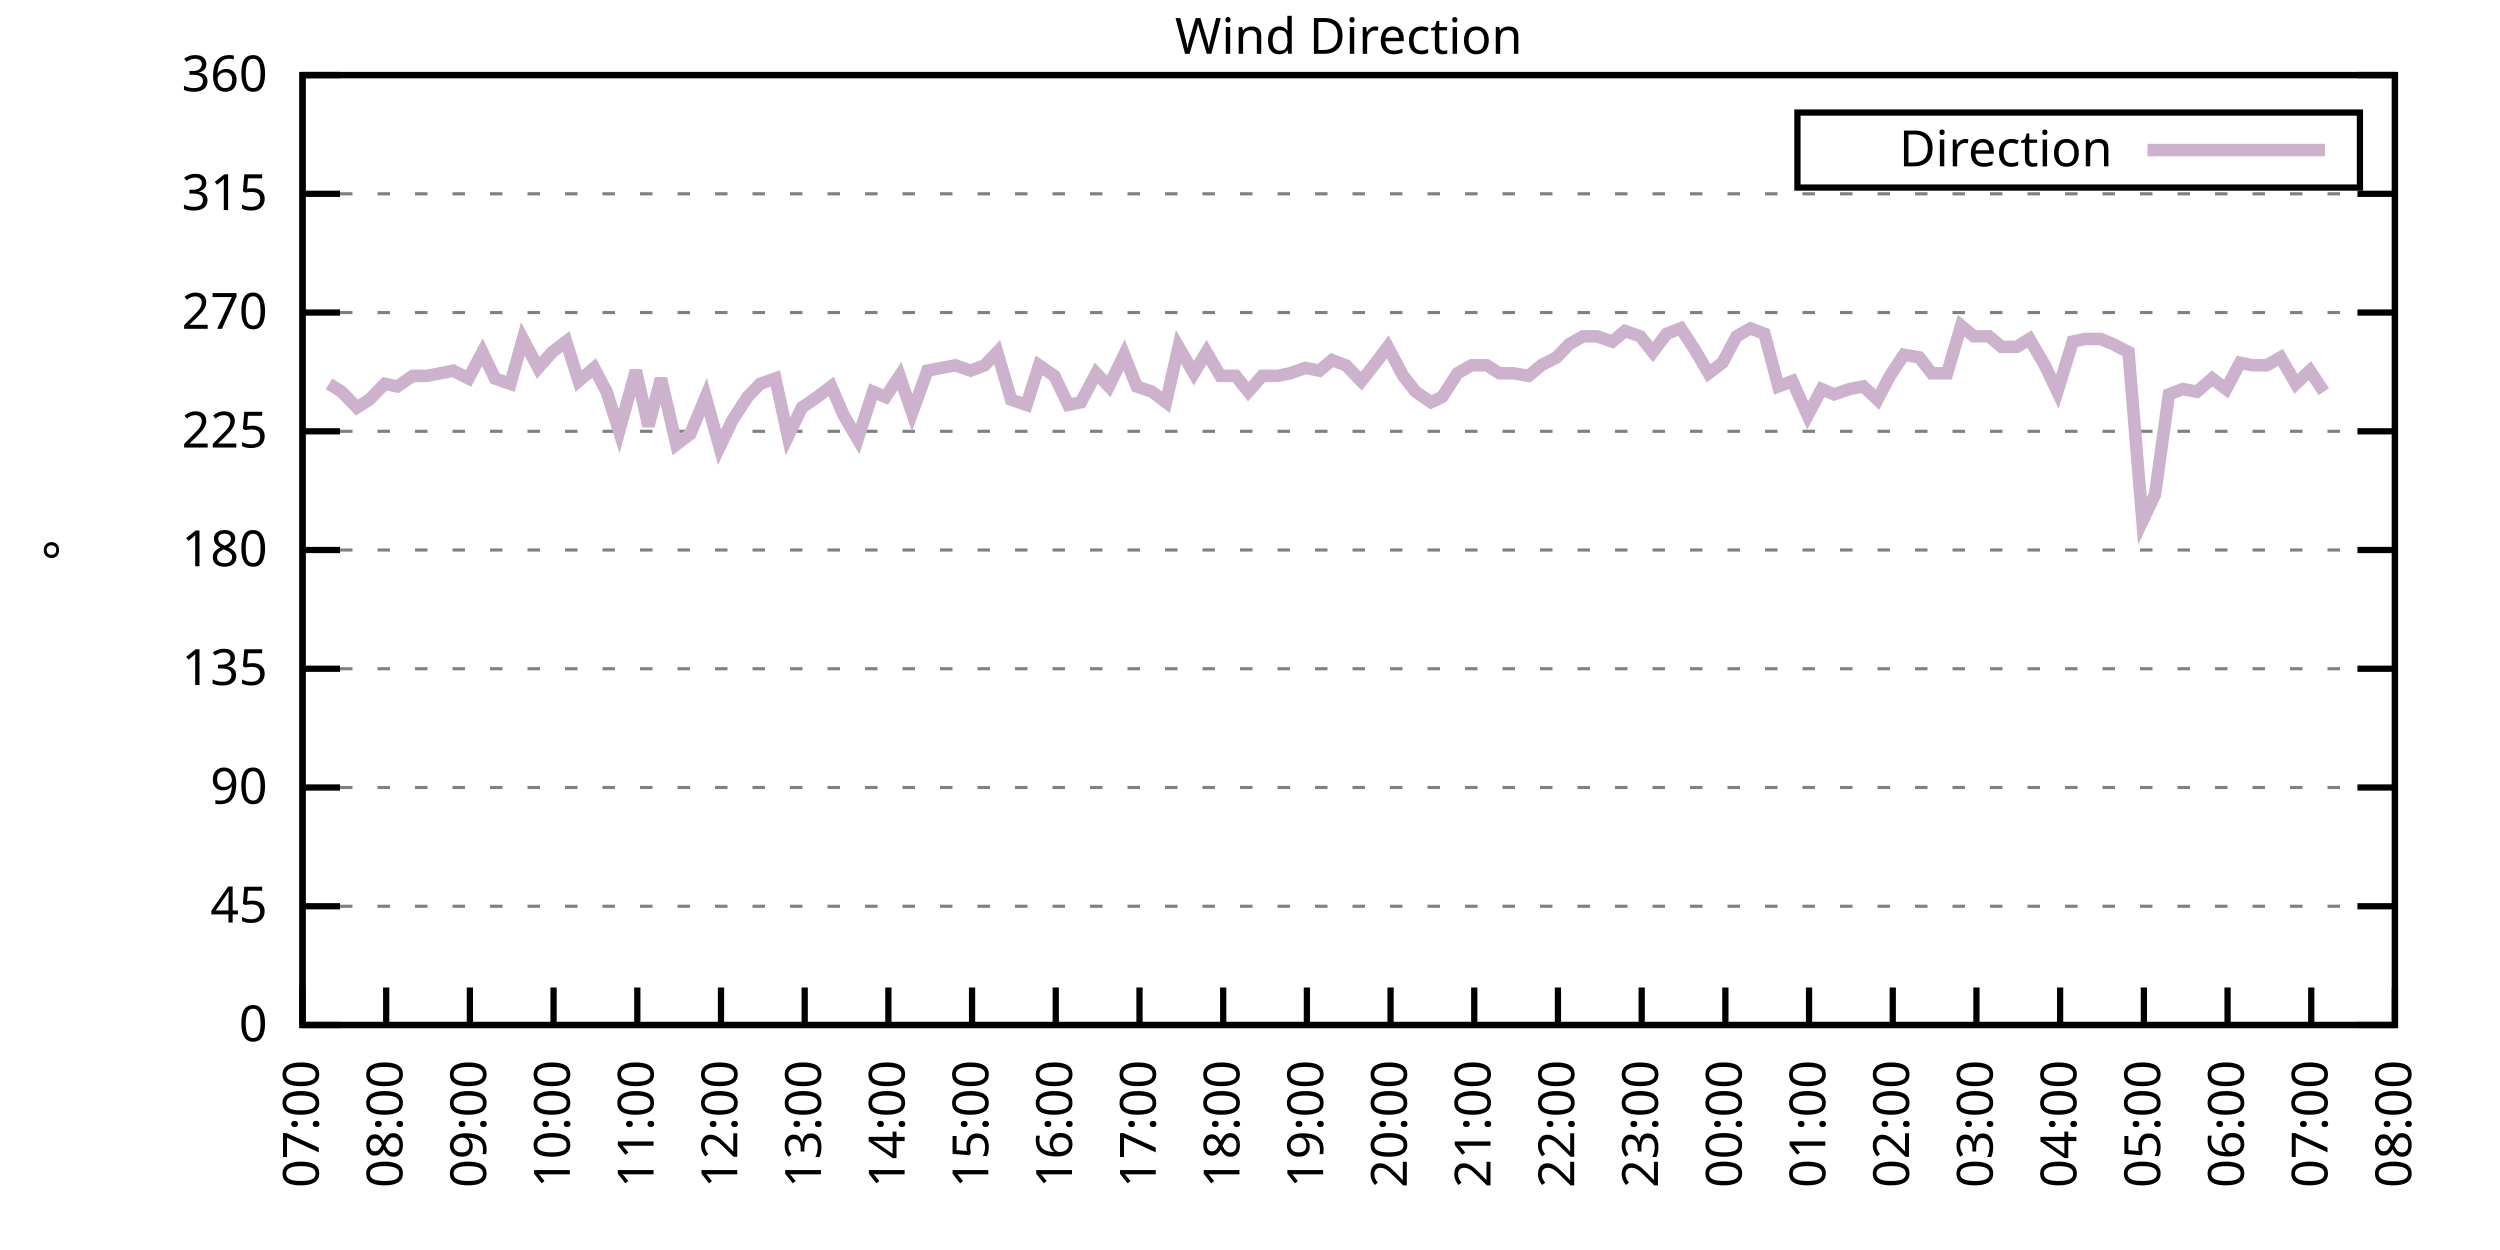
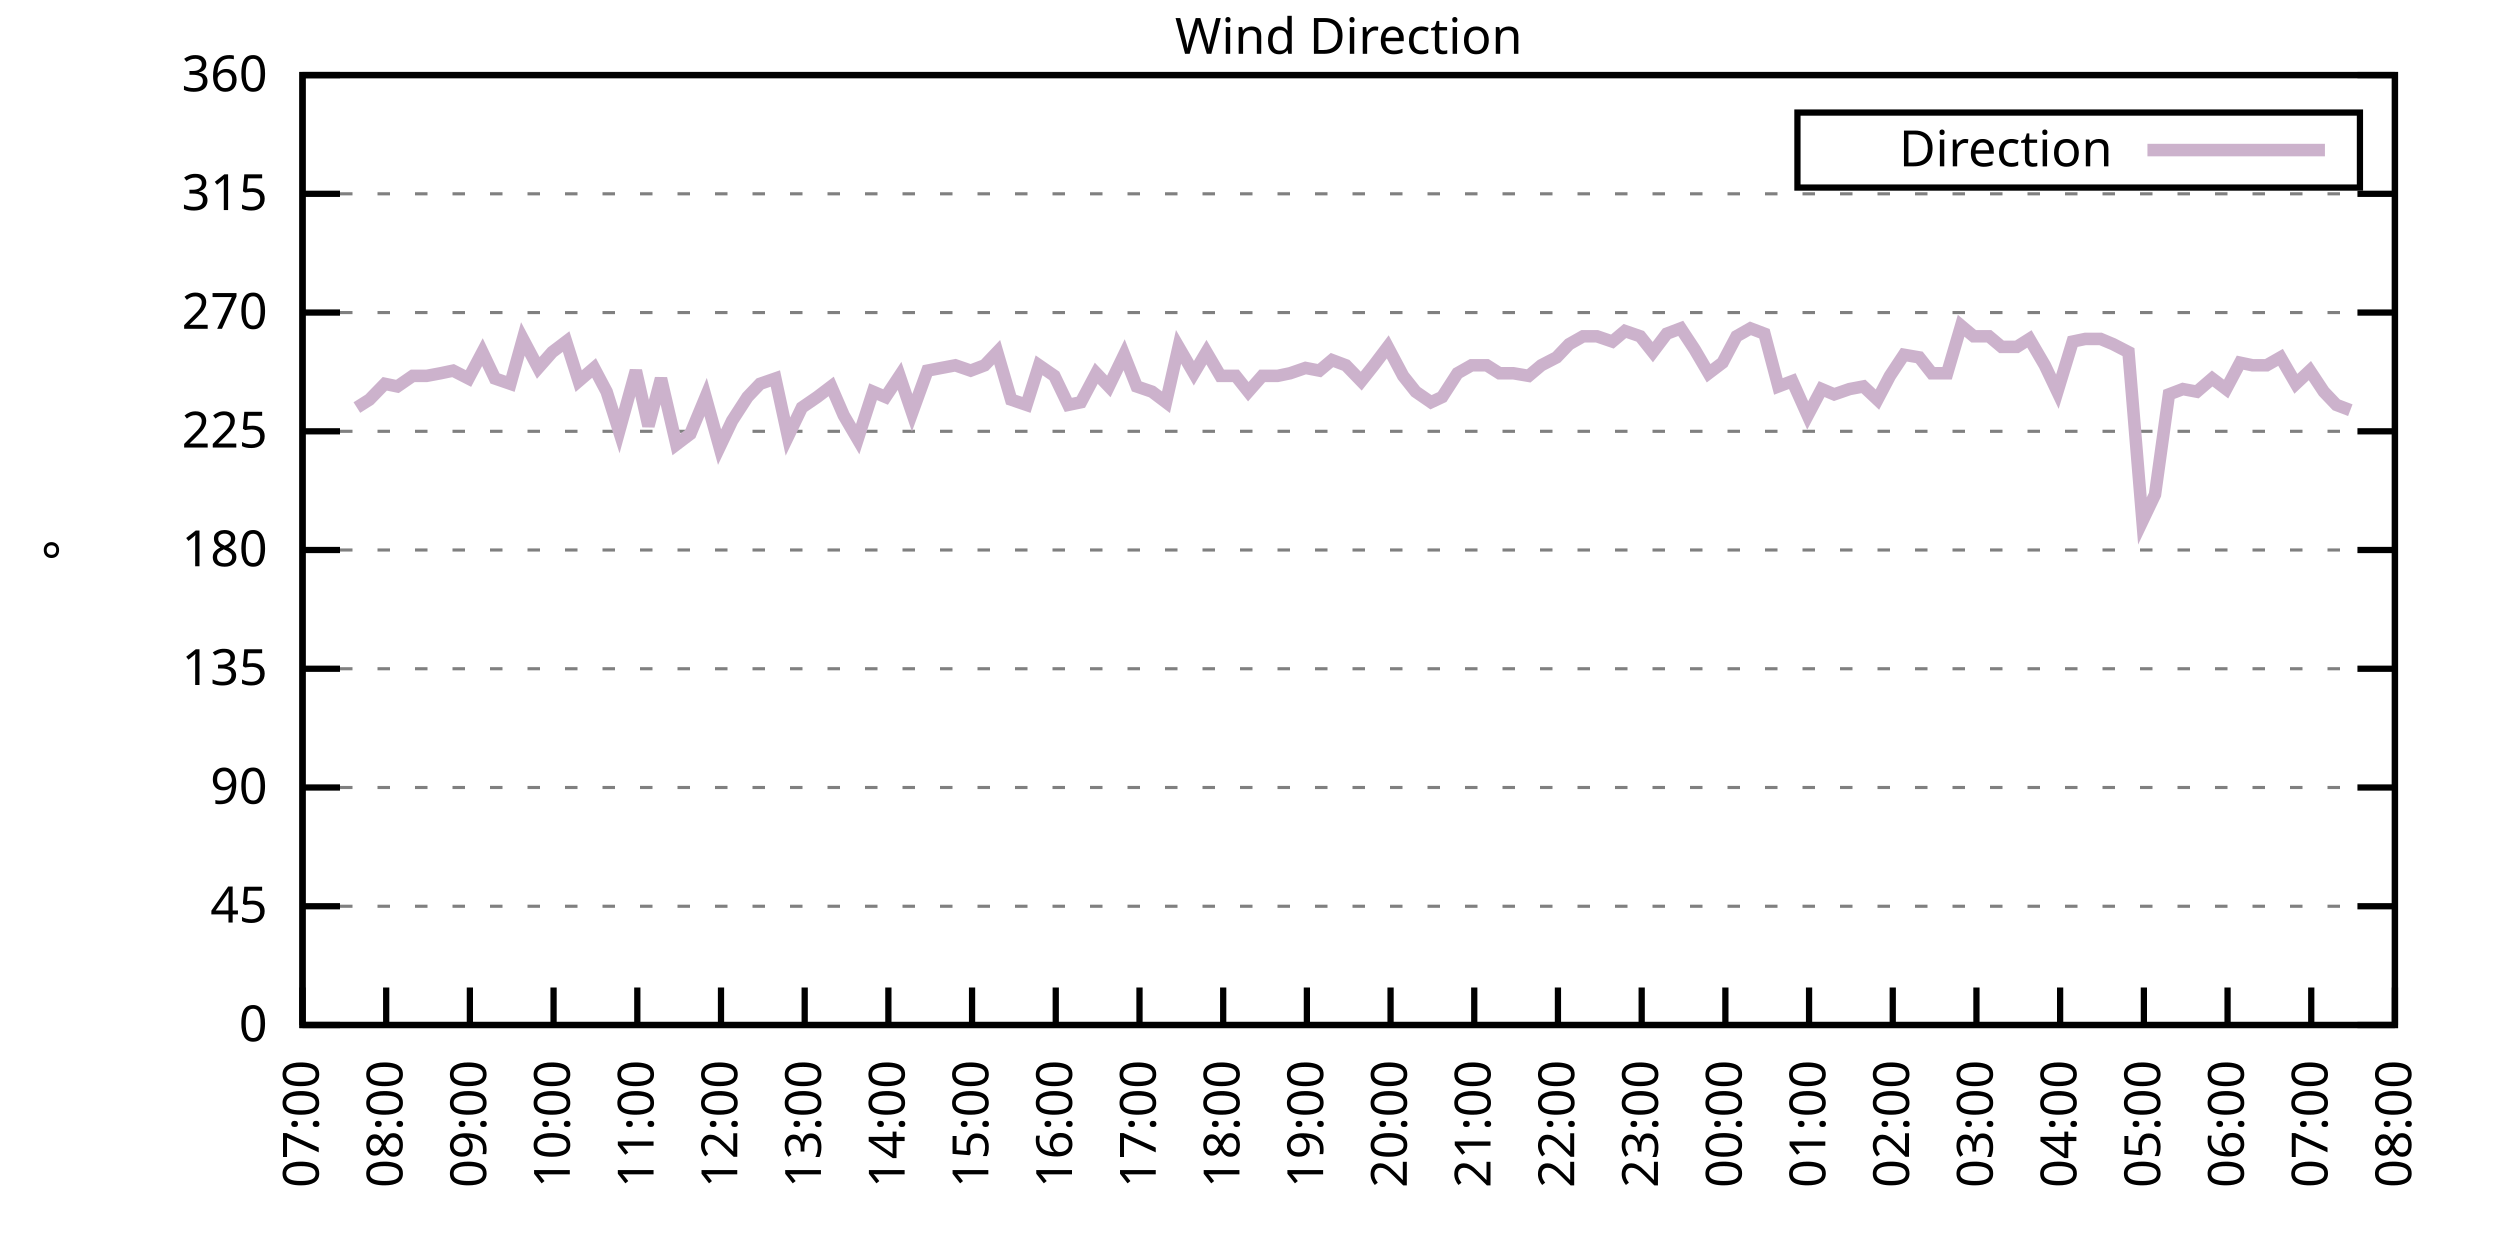
<svg xmlns="http://www.w3.org/2000/svg" xmlns:xlink="http://www.w3.org/1999/xlink" width="400" height="200" viewBox="0 0 400 200">
  <g id="gnuplot_canvas">
    <rect x="0" y="0" width="400" height="200" fill="none" />
    <defs>
      <circle id="gpDot" r="0.5" stroke-width="0.5" stroke="currentColor" />
      <path id="gpPt0" stroke-width="0.333" stroke="currentColor" d="M-1,0 h2 M0,-1 v2" />
      <path id="gpPt1" stroke-width="0.333" stroke="currentColor" d="M-1,-1 L1,1 M1,-1 L-1,1" />
      <path id="gpPt2" stroke-width="0.333" stroke="currentColor" d="M-1,0 L1,0 M0,-1 L0,1 M-1,-1 L1,1 M-1,1 L1,-1" />
      <rect id="gpPt3" stroke-width="0.333" stroke="currentColor" x="-1" y="-1" width="2" height="2" />
      <rect id="gpPt4" stroke-width="0.333" stroke="currentColor" fill="currentColor" x="-1" y="-1" width="2" height="2" />
      <circle id="gpPt5" stroke-width="0.333" stroke="currentColor" cx="0" cy="0" r="1" />
      <use xlink:href="#gpPt5" id="gpPt6" fill="currentColor" stroke="none" />
      <path id="gpPt7" stroke-width="0.333" stroke="currentColor" d="M0,-1.33 L-1.33,0.67 L1.33,0.67 z" />
      <use xlink:href="#gpPt7" id="gpPt8" fill="currentColor" stroke="none" />
      <use xlink:href="#gpPt7" id="gpPt9" stroke="currentColor" transform="rotate(180)" />
      <use xlink:href="#gpPt9" id="gpPt10" fill="currentColor" stroke="none" />
      <use xlink:href="#gpPt3" id="gpPt11" stroke="currentColor" transform="rotate(45)" />
      <use xlink:href="#gpPt11" id="gpPt12" fill="currentColor" stroke="none" />
      <path id="gpPt13" stroke-width="0.333" stroke="currentColor" d="M0,1.330 L1.265,0.411 L0.782,-1.067 L-0.782,-1.076 L-1.265,0.411 z" />
      <use xlink:href="#gpPt13" id="gpPt14" fill="currentColor" stroke="none" />
      <filter id="textbox" filterUnits="objectBoundingBox" x="0" y="0" height="1" width="1">
        <feFlood flood-color="white" flood-opacity="1" result="bgnd" />
        <feComposite in="SourceGraphic" in2="bgnd" operator="atop" />
      </filter>
      <filter id="greybox" filterUnits="objectBoundingBox" x="0" y="0" height="1" width="1">
        <feFlood flood-color="lightgrey" flood-opacity="1" result="grey" />
        <feComposite in="SourceGraphic" in2="grey" operator="atop" />
      </filter>
    </defs>
    <g fill="none" color="white" stroke="currentColor" stroke-width="1.00" stroke-linecap="butt" stroke-linejoin="miter">
</g>
    <g fill="none" color="black" stroke="currentColor" stroke-width="1.00" stroke-linecap="butt" stroke-linejoin="miter">
      <g stroke="none" shape-rendering="crispEdges">
        <polygon fill="rgb(255, 255, 255)" points="48.40,164.00 383.18,164.00 383.18,12.02 48.40,12.02 " />
      </g>
    </g>
    <g fill="none" color="black" stroke="currentColor" stroke-width="1.00" stroke-linecap="butt" stroke-linejoin="miter">
</g>
    <g fill="none" color="black" stroke="black" stroke-width="0.50" stroke-linecap="butt" stroke-linejoin="miter">
</g>
    <g fill="none" color="gray" stroke="currentColor" stroke-width="0.50" stroke-linecap="butt" stroke-linejoin="miter">
      <path stroke="gray" stroke-dasharray="2,4" class="gridline" d="M48.40,164.00 L383.19,164.00  " />
    </g>
    <g fill="none" color="gray" stroke="gray" stroke-width="1.00" stroke-linecap="butt" stroke-linejoin="miter">
</g>
    <g fill="none" color="black" stroke="currentColor" stroke-width="1.00" stroke-linecap="butt" stroke-linejoin="miter">
      <path stroke="black" d="M48.40,164.00 L54.40,164.00 M383.19,164.00 L377.19,164.00  " />
      <g transform="translate(42.80,166.60)" stroke="none" fill="black" font-family="Sans" font-size="8.00" text-anchor="end">
        <text>
          <tspan font-family="Sans"> 0</tspan>
        </text>
      </g>
    </g>
    <g fill="none" color="black" stroke="currentColor" stroke-width="1.00" stroke-linecap="butt" stroke-linejoin="miter">
</g>
    <g fill="none" color="black" stroke="black" stroke-width="0.50" stroke-linecap="butt" stroke-linejoin="miter">
</g>
    <g fill="none" color="gray" stroke="currentColor" stroke-width="0.50" stroke-linecap="butt" stroke-linejoin="miter">
      <path stroke="gray" stroke-dasharray="2,4" class="gridline" d="M48.40,145.00 L383.19,145.00  " />
    </g>
    <g fill="none" color="gray" stroke="gray" stroke-width="1.00" stroke-linecap="butt" stroke-linejoin="miter">
</g>
    <g fill="none" color="black" stroke="currentColor" stroke-width="1.00" stroke-linecap="butt" stroke-linejoin="miter">
      <path stroke="black" d="M48.40,145.00 L54.40,145.00 M383.19,145.00 L377.19,145.00  " />
      <g transform="translate(42.80,147.60)" stroke="none" fill="black" font-family="Sans" font-size="8.00" text-anchor="end">
        <text>
          <tspan font-family="Sans"> 45</tspan>
        </text>
      </g>
    </g>
    <g fill="none" color="black" stroke="currentColor" stroke-width="1.00" stroke-linecap="butt" stroke-linejoin="miter">
</g>
    <g fill="none" color="black" stroke="black" stroke-width="0.50" stroke-linecap="butt" stroke-linejoin="miter">
</g>
    <g fill="none" color="gray" stroke="currentColor" stroke-width="0.50" stroke-linecap="butt" stroke-linejoin="miter">
      <path stroke="gray" stroke-dasharray="2,4" class="gridline" d="M48.40,126.00 L383.19,126.00  " />
    </g>
    <g fill="none" color="gray" stroke="gray" stroke-width="1.00" stroke-linecap="butt" stroke-linejoin="miter">
</g>
    <g fill="none" color="black" stroke="currentColor" stroke-width="1.00" stroke-linecap="butt" stroke-linejoin="miter">
      <path stroke="black" d="M48.40,126.00 L54.40,126.00 M383.19,126.00 L377.19,126.00  " />
      <g transform="translate(42.80,128.60)" stroke="none" fill="black" font-family="Sans" font-size="8.00" text-anchor="end">
        <text>
          <tspan font-family="Sans"> 90</tspan>
        </text>
      </g>
    </g>
    <g fill="none" color="black" stroke="currentColor" stroke-width="1.00" stroke-linecap="butt" stroke-linejoin="miter">
</g>
    <g fill="none" color="black" stroke="black" stroke-width="0.50" stroke-linecap="butt" stroke-linejoin="miter">
</g>
    <g fill="none" color="gray" stroke="currentColor" stroke-width="0.50" stroke-linecap="butt" stroke-linejoin="miter">
      <path stroke="gray" stroke-dasharray="2,4" class="gridline" d="M48.40,107.00 L383.19,107.00  " />
    </g>
    <g fill="none" color="gray" stroke="gray" stroke-width="1.00" stroke-linecap="butt" stroke-linejoin="miter">
</g>
    <g fill="none" color="black" stroke="currentColor" stroke-width="1.00" stroke-linecap="butt" stroke-linejoin="miter">
      <path stroke="black" d="M48.40,107.00 L54.40,107.00 M383.19,107.00 L377.19,107.00  " />
      <g transform="translate(42.80,109.60)" stroke="none" fill="black" font-family="Sans" font-size="8.00" text-anchor="end">
        <text>
          <tspan font-family="Sans"> 135</tspan>
        </text>
      </g>
    </g>
    <g fill="none" color="black" stroke="currentColor" stroke-width="1.00" stroke-linecap="butt" stroke-linejoin="miter">
</g>
    <g fill="none" color="black" stroke="black" stroke-width="0.50" stroke-linecap="butt" stroke-linejoin="miter">
</g>
    <g fill="none" color="gray" stroke="currentColor" stroke-width="0.50" stroke-linecap="butt" stroke-linejoin="miter">
      <path stroke="gray" stroke-dasharray="2,4" class="gridline" d="M48.40,88.00 L383.19,88.00  " />
    </g>
    <g fill="none" color="gray" stroke="gray" stroke-width="1.00" stroke-linecap="butt" stroke-linejoin="miter">
</g>
    <g fill="none" color="black" stroke="currentColor" stroke-width="1.00" stroke-linecap="butt" stroke-linejoin="miter">
      <path stroke="black" d="M48.40,88.00 L54.40,88.00 M383.19,88.00 L377.19,88.00  " />
      <g transform="translate(42.80,90.60)" stroke="none" fill="black" font-family="Sans" font-size="8.00" text-anchor="end">
        <text>
          <tspan font-family="Sans"> 180</tspan>
        </text>
      </g>
    </g>
    <g fill="none" color="black" stroke="currentColor" stroke-width="1.00" stroke-linecap="butt" stroke-linejoin="miter">
</g>
    <g fill="none" color="black" stroke="black" stroke-width="0.50" stroke-linecap="butt" stroke-linejoin="miter">
</g>
    <g fill="none" color="gray" stroke="currentColor" stroke-width="0.50" stroke-linecap="butt" stroke-linejoin="miter">
      <path stroke="gray" stroke-dasharray="2,4" class="gridline" d="M48.40,69.01 L383.19,69.01  " />
    </g>
    <g fill="none" color="gray" stroke="gray" stroke-width="1.00" stroke-linecap="butt" stroke-linejoin="miter">
</g>
    <g fill="none" color="black" stroke="currentColor" stroke-width="1.00" stroke-linecap="butt" stroke-linejoin="miter">
      <path stroke="black" d="M48.40,69.01 L54.40,69.01 M383.19,69.01 L377.19,69.01  " />
      <g transform="translate(42.80,71.61)" stroke="none" fill="black" font-family="Sans" font-size="8.00" text-anchor="end">
        <text>
          <tspan font-family="Sans"> 225</tspan>
        </text>
      </g>
    </g>
    <g fill="none" color="black" stroke="currentColor" stroke-width="1.00" stroke-linecap="butt" stroke-linejoin="miter">
</g>
    <g fill="none" color="black" stroke="black" stroke-width="0.50" stroke-linecap="butt" stroke-linejoin="miter">
</g>
    <g fill="none" color="gray" stroke="currentColor" stroke-width="0.50" stroke-linecap="butt" stroke-linejoin="miter">
      <path stroke="gray" stroke-dasharray="2,4" class="gridline" d="M48.40,50.01 L383.19,50.01  " />
    </g>
    <g fill="none" color="gray" stroke="gray" stroke-width="1.00" stroke-linecap="butt" stroke-linejoin="miter">
</g>
    <g fill="none" color="black" stroke="currentColor" stroke-width="1.00" stroke-linecap="butt" stroke-linejoin="miter">
      <path stroke="black" d="M48.40,50.01 L54.40,50.01 M383.19,50.01 L377.19,50.01  " />
      <g transform="translate(42.80,52.61)" stroke="none" fill="black" font-family="Sans" font-size="8.00" text-anchor="end">
        <text>
          <tspan font-family="Sans"> 270</tspan>
        </text>
      </g>
    </g>
    <g fill="none" color="black" stroke="currentColor" stroke-width="1.00" stroke-linecap="butt" stroke-linejoin="miter">
</g>
    <g fill="none" color="black" stroke="black" stroke-width="0.50" stroke-linecap="butt" stroke-linejoin="miter">
</g>
    <g fill="none" color="gray" stroke="currentColor" stroke-width="0.50" stroke-linecap="butt" stroke-linejoin="miter">
      <path stroke="gray" stroke-dasharray="2,4" class="gridline" d="M48.40,31.01 L383.19,31.01  " />
    </g>
    <g fill="none" color="gray" stroke="gray" stroke-width="1.00" stroke-linecap="butt" stroke-linejoin="miter">
</g>
    <g fill="none" color="black" stroke="currentColor" stroke-width="1.00" stroke-linecap="butt" stroke-linejoin="miter">
      <path stroke="black" d="M48.40,31.01 L54.40,31.01 M383.19,31.01 L377.19,31.01  " />
      <g transform="translate(42.80,33.61)" stroke="none" fill="black" font-family="Sans" font-size="8.00" text-anchor="end">
        <text>
          <tspan font-family="Sans"> 315</tspan>
        </text>
      </g>
    </g>
    <g fill="none" color="black" stroke="currentColor" stroke-width="1.00" stroke-linecap="butt" stroke-linejoin="miter">
</g>
    <g fill="none" color="black" stroke="black" stroke-width="0.50" stroke-linecap="butt" stroke-linejoin="miter">
</g>
    <g fill="none" color="gray" stroke="currentColor" stroke-width="0.50" stroke-linecap="butt" stroke-linejoin="miter">
      <path stroke="gray" stroke-dasharray="2,4" class="gridline" d="M48.40,12.01 L383.19,12.01  " />
    </g>
    <g fill="none" color="gray" stroke="gray" stroke-width="1.00" stroke-linecap="butt" stroke-linejoin="miter">
</g>
    <g fill="none" color="black" stroke="currentColor" stroke-width="1.00" stroke-linecap="butt" stroke-linejoin="miter">
      <path stroke="black" d="M48.40,12.01 L54.40,12.01 M383.19,12.01 L377.19,12.01  " />
      <g transform="translate(42.80,14.61)" stroke="none" fill="black" font-family="Sans" font-size="8.00" text-anchor="end">
        <text>
          <tspan font-family="Sans"> 360</tspan>
        </text>
      </g>
    </g>
    <g fill="none" color="black" stroke="currentColor" stroke-width="1.00" stroke-linecap="butt" stroke-linejoin="miter">
      <path stroke="black" d="M48.40,164.00 L48.40,158.00  " />
      <g transform="translate(51.00,169.60) rotate(270.00)" stroke="none" fill="black" font-family="Sans" font-size="8.00" text-anchor="end">
        <text>
          <tspan font-family="Sans">07:00</tspan>
        </text>
      </g>
    </g>
    <g fill="none" color="black" stroke="currentColor" stroke-width="1.00" stroke-linecap="butt" stroke-linejoin="miter">
      <path stroke="black" d="M61.79,164.00 L61.79,158.00  " />
      <g transform="translate(64.39,169.60) rotate(270.00)" stroke="none" fill="black" font-family="Sans" font-size="8.00" text-anchor="end">
        <text>
          <tspan font-family="Sans">08:00</tspan>
        </text>
      </g>
    </g>
    <g fill="none" color="black" stroke="currentColor" stroke-width="1.00" stroke-linecap="butt" stroke-linejoin="miter">
      <path stroke="black" d="M75.18,164.00 L75.18,158.00  " />
      <g transform="translate(77.78,169.60) rotate(270.00)" stroke="none" fill="black" font-family="Sans" font-size="8.00" text-anchor="end">
        <text>
          <tspan font-family="Sans">09:00</tspan>
        </text>
      </g>
    </g>
    <g fill="none" color="black" stroke="currentColor" stroke-width="1.00" stroke-linecap="butt" stroke-linejoin="miter">
      <path stroke="black" d="M88.57,164.00 L88.57,158.00  " />
      <g transform="translate(91.17,169.60) rotate(270.00)" stroke="none" fill="black" font-family="Sans" font-size="8.00" text-anchor="end">
        <text>
          <tspan font-family="Sans">10:00</tspan>
        </text>
      </g>
    </g>
    <g fill="none" color="black" stroke="currentColor" stroke-width="1.00" stroke-linecap="butt" stroke-linejoin="miter">
      <path stroke="black" d="M101.97,164.00 L101.97,158.00  " />
      <g transform="translate(104.57,169.60) rotate(270.00)" stroke="none" fill="black" font-family="Sans" font-size="8.00" text-anchor="end">
        <text>
          <tspan font-family="Sans">11:00</tspan>
        </text>
      </g>
    </g>
    <g fill="none" color="black" stroke="currentColor" stroke-width="1.00" stroke-linecap="butt" stroke-linejoin="miter">
      <path stroke="black" d="M115.36,164.00 L115.36,158.00  " />
      <g transform="translate(117.96,169.60) rotate(270.00)" stroke="none" fill="black" font-family="Sans" font-size="8.00" text-anchor="end">
        <text>
          <tspan font-family="Sans">12:00</tspan>
        </text>
      </g>
    </g>
    <g fill="none" color="black" stroke="currentColor" stroke-width="1.00" stroke-linecap="butt" stroke-linejoin="miter">
      <path stroke="black" d="M128.75,164.00 L128.75,158.00  " />
      <g transform="translate(131.35,169.60) rotate(270.00)" stroke="none" fill="black" font-family="Sans" font-size="8.00" text-anchor="end">
        <text>
          <tspan font-family="Sans">13:00</tspan>
        </text>
      </g>
    </g>
    <g fill="none" color="black" stroke="currentColor" stroke-width="1.00" stroke-linecap="butt" stroke-linejoin="miter">
      <path stroke="black" d="M142.14,164.00 L142.14,158.00  " />
      <g transform="translate(144.74,169.60) rotate(270.00)" stroke="none" fill="black" font-family="Sans" font-size="8.00" text-anchor="end">
        <text>
          <tspan font-family="Sans">14:00</tspan>
        </text>
      </g>
    </g>
    <g fill="none" color="black" stroke="currentColor" stroke-width="1.00" stroke-linecap="butt" stroke-linejoin="miter">
      <path stroke="black" d="M155.53,164.00 L155.53,158.00  " />
      <g transform="translate(158.13,169.60) rotate(270.00)" stroke="none" fill="black" font-family="Sans" font-size="8.00" text-anchor="end">
        <text>
          <tspan font-family="Sans">15:00</tspan>
        </text>
      </g>
    </g>
    <g fill="none" color="black" stroke="currentColor" stroke-width="1.00" stroke-linecap="butt" stroke-linejoin="miter">
      <path stroke="black" d="M168.92,164.00 L168.92,158.00  " />
      <g transform="translate(171.52,169.60) rotate(270.00)" stroke="none" fill="black" font-family="Sans" font-size="8.00" text-anchor="end">
        <text>
          <tspan font-family="Sans">16:00</tspan>
        </text>
      </g>
    </g>
    <g fill="none" color="black" stroke="currentColor" stroke-width="1.00" stroke-linecap="butt" stroke-linejoin="miter">
      <path stroke="black" d="M182.32,164.00 L182.32,158.00  " />
      <g transform="translate(184.92,169.60) rotate(270.00)" stroke="none" fill="black" font-family="Sans" font-size="8.00" text-anchor="end">
        <text>
          <tspan font-family="Sans">17:00</tspan>
        </text>
      </g>
    </g>
    <g fill="none" color="black" stroke="currentColor" stroke-width="1.00" stroke-linecap="butt" stroke-linejoin="miter">
      <path stroke="black" d="M195.71,164.00 L195.71,158.00  " />
      <g transform="translate(198.31,169.60) rotate(270.00)" stroke="none" fill="black" font-family="Sans" font-size="8.00" text-anchor="end">
        <text>
          <tspan font-family="Sans">18:00</tspan>
        </text>
      </g>
    </g>
    <g fill="none" color="black" stroke="currentColor" stroke-width="1.00" stroke-linecap="butt" stroke-linejoin="miter">
      <path stroke="black" d="M209.10,164.00 L209.10,158.00  " />
      <g transform="translate(211.70,169.60) rotate(270.00)" stroke="none" fill="black" font-family="Sans" font-size="8.00" text-anchor="end">
        <text>
          <tspan font-family="Sans">19:00</tspan>
        </text>
      </g>
    </g>
    <g fill="none" color="black" stroke="currentColor" stroke-width="1.00" stroke-linecap="butt" stroke-linejoin="miter">
      <path stroke="black" d="M222.49,164.00 L222.49,158.00  " />
      <g transform="translate(225.09,169.60) rotate(270.00)" stroke="none" fill="black" font-family="Sans" font-size="8.00" text-anchor="end">
        <text>
          <tspan font-family="Sans">20:00</tspan>
        </text>
      </g>
    </g>
    <g fill="none" color="black" stroke="currentColor" stroke-width="1.00" stroke-linecap="butt" stroke-linejoin="miter">
      <path stroke="black" d="M235.88,164.00 L235.88,158.00  " />
      <g transform="translate(238.48,169.60) rotate(270.00)" stroke="none" fill="black" font-family="Sans" font-size="8.00" text-anchor="end">
        <text>
          <tspan font-family="Sans">21:00</tspan>
        </text>
      </g>
    </g>
    <g fill="none" color="black" stroke="currentColor" stroke-width="1.00" stroke-linecap="butt" stroke-linejoin="miter">
      <path stroke="black" d="M249.27,164.00 L249.27,158.00  " />
      <g transform="translate(251.87,169.60) rotate(270.00)" stroke="none" fill="black" font-family="Sans" font-size="8.00" text-anchor="end">
        <text>
          <tspan font-family="Sans">22:00</tspan>
        </text>
      </g>
    </g>
    <g fill="none" color="black" stroke="currentColor" stroke-width="1.00" stroke-linecap="butt" stroke-linejoin="miter">
      <path stroke="black" d="M262.67,164.00 L262.67,158.00  " />
      <g transform="translate(265.27,169.60) rotate(270.00)" stroke="none" fill="black" font-family="Sans" font-size="8.00" text-anchor="end">
        <text>
          <tspan font-family="Sans">23:00</tspan>
        </text>
      </g>
    </g>
    <g fill="none" color="black" stroke="currentColor" stroke-width="1.00" stroke-linecap="butt" stroke-linejoin="miter">
      <path stroke="black" d="M276.06,164.00 L276.06,158.00  " />
      <g transform="translate(278.66,169.60) rotate(270.00)" stroke="none" fill="black" font-family="Sans" font-size="8.00" text-anchor="end">
        <text>
          <tspan font-family="Sans">00:00</tspan>
        </text>
      </g>
    </g>
    <g fill="none" color="black" stroke="currentColor" stroke-width="1.00" stroke-linecap="butt" stroke-linejoin="miter">
      <path stroke="black" d="M289.45,164.00 L289.45,158.00  " />
      <g transform="translate(292.05,169.60) rotate(270.00)" stroke="none" fill="black" font-family="Sans" font-size="8.00" text-anchor="end">
        <text>
          <tspan font-family="Sans">01:00</tspan>
        </text>
      </g>
    </g>
    <g fill="none" color="black" stroke="currentColor" stroke-width="1.00" stroke-linecap="butt" stroke-linejoin="miter">
      <path stroke="black" d="M302.84,164.00 L302.84,158.00  " />
      <g transform="translate(305.44,169.60) rotate(270.00)" stroke="none" fill="black" font-family="Sans" font-size="8.00" text-anchor="end">
        <text>
          <tspan font-family="Sans">02:00</tspan>
        </text>
      </g>
    </g>
    <g fill="none" color="black" stroke="currentColor" stroke-width="1.00" stroke-linecap="butt" stroke-linejoin="miter">
      <path stroke="black" d="M316.23,164.00 L316.23,158.00  " />
      <g transform="translate(318.83,169.60) rotate(270.00)" stroke="none" fill="black" font-family="Sans" font-size="8.00" text-anchor="end">
        <text>
          <tspan font-family="Sans">03:00</tspan>
        </text>
      </g>
    </g>
    <g fill="none" color="black" stroke="currentColor" stroke-width="1.00" stroke-linecap="butt" stroke-linejoin="miter">
      <path stroke="black" d="M329.62,164.00 L329.62,158.00  " />
      <g transform="translate(332.22,169.60) rotate(270.00)" stroke="none" fill="black" font-family="Sans" font-size="8.00" text-anchor="end">
        <text>
          <tspan font-family="Sans">04:00</tspan>
        </text>
      </g>
    </g>
    <g fill="none" color="black" stroke="currentColor" stroke-width="1.00" stroke-linecap="butt" stroke-linejoin="miter">
      <path stroke="black" d="M343.02,164.00 L343.02,158.00  " />
      <g transform="translate(345.62,169.60) rotate(270.00)" stroke="none" fill="black" font-family="Sans" font-size="8.00" text-anchor="end">
        <text>
          <tspan font-family="Sans">05:00</tspan>
        </text>
      </g>
    </g>
    <g fill="none" color="black" stroke="currentColor" stroke-width="1.00" stroke-linecap="butt" stroke-linejoin="miter">
      <path stroke="black" d="M356.41,164.00 L356.41,158.00  " />
      <g transform="translate(359.01,169.60) rotate(270.00)" stroke="none" fill="black" font-family="Sans" font-size="8.00" text-anchor="end">
        <text>
          <tspan font-family="Sans">06:00</tspan>
        </text>
      </g>
    </g>
    <g fill="none" color="black" stroke="currentColor" stroke-width="1.00" stroke-linecap="butt" stroke-linejoin="miter">
      <path stroke="black" d="M369.80,164.00 L369.80,158.00  " />
      <g transform="translate(372.40,169.60) rotate(270.00)" stroke="none" fill="black" font-family="Sans" font-size="8.00" text-anchor="end">
        <text>
          <tspan font-family="Sans">07:00</tspan>
        </text>
      </g>
    </g>
    <g fill="none" color="black" stroke="currentColor" stroke-width="1.00" stroke-linecap="butt" stroke-linejoin="miter">
      <path stroke="black" d="M383.19,164.00 L383.19,158.00  " />
      <g transform="translate(385.79,169.60) rotate(270.00)" stroke="none" fill="black" font-family="Sans" font-size="8.00" text-anchor="end">
        <text>
          <tspan font-family="Sans">08:00</tspan>
        </text>
      </g>
    </g>
    <g fill="none" color="black" stroke="currentColor" stroke-width="1.00" stroke-linecap="butt" stroke-linejoin="miter">
</g>
    <g fill="none" color="black" stroke="currentColor" stroke-width="1.00" stroke-linecap="butt" stroke-linejoin="miter">
      <path stroke="black" d="M48.40,12.01 L48.40,164.00 L383.19,164.00 L383.19,12.01 L48.40,12.01 Z  " />
    </g>
    <g fill="none" color="black" stroke="currentColor" stroke-width="1.00" stroke-linecap="butt" stroke-linejoin="miter">
</g>
    <g fill="none" color="black" stroke="currentColor" stroke-width="1.00" stroke-linecap="butt" stroke-linejoin="miter">
      <path stroke="black" d="M287.59,30.01 L287.59,18.01 L377.59,18.01 L377.59,30.01 L287.59,30.01 Z  " />
    </g>
    <g id="Wind_direction_plot_1">
      <g fill="none" color="white" stroke="black" stroke-width="2.00" stroke-linecap="butt" stroke-linejoin="miter">
</g>
      <g fill="none" color="black" stroke="currentColor" stroke-width="2.00" stroke-linecap="butt" stroke-linejoin="miter">
        <g transform="translate(337.99,26.61)" stroke="none" fill="black" font-family="Sans" font-size="8.00" text-anchor="end">
          <text>
            <tspan font-family="Sans">Direction</tspan>
          </text>
        </g>
      </g>
      <g fill="none" color="black" stroke="currentColor" stroke-width="2.00" stroke-linecap="butt" stroke-linejoin="miter">
-         <path stroke="rgb(204, 178, 204)" d="M343.59,24.01 L371.99,24.01 M52.64,61.41 L54.65,62.67 L57.10,65.21 L59.11,63.94 L61.57,61.41 L63.58,61.83   L66.03,60.14 L68.26,60.14 L70.50,59.72 L72.50,59.30 L74.96,60.56 L77.19,56.34 L79.20,60.56 L81.66,61.41   L83.66,54.23 L86.12,58.87 L88.35,56.34 L90.58,54.65 L92.59,60.98 L95.05,58.87 L97.06,62.67 L99.06,69.01   L101.74,59.30 L103.75,68.16 L105.76,60.56 L108.22,71.12 L110.45,69.43 L112.90,63.52 L115.13,71.54 L117.14,67.32   L119.60,63.52 L121.61,61.41 L124.06,60.56 L126.07,69.85 L128.30,65.21 L130.76,63.52 L132.99,61.83 L135.00,66.47   L137.23,70.27 L139.69,62.67 L141.69,63.52 L143.93,60.14 L145.94,66.05 L148.39,59.30 L150.62,58.87 L152.85,58.45   L155.31,59.30 L157.54,58.45 L159.55,56.34 L161.78,63.94 L164.24,64.78 L166.25,58.45 L168.70,60.14 L170.93,64.78   L172.94,64.36 L175.40,59.72 L177.41,61.83 L179.86,56.76 L181.87,61.83 L184.32,62.67 L186.56,64.36 L188.57,55.50   L191.02,59.72 L193.03,56.34 L195.26,60.14 L197.72,60.14 L199.73,62.67 L201.96,60.14 L204.41,60.14 L206.42,59.72   L208.88,58.87 L211.11,59.30 L213.12,57.61 L215.35,58.45 L217.80,60.98 L219.81,58.45 L222.04,55.50 L224.50,60.14   L226.51,62.67 L228.96,64.36 L230.75,63.52 L233.20,59.72 L235.44,58.45 L237.89,58.45 L239.90,59.72 L242.13,59.72   L244.59,60.14 L246.60,58.45 L249.05,57.18 L251.06,55.07 L253.29,53.81 L255.52,53.81 L257.98,54.65 L259.99,52.96   L262.44,53.81 L264.45,56.34 L266.68,53.39 L268.92,52.54 L271.15,55.92 L273.38,59.72 L275.61,58.03 L277.84,53.81   L280.07,52.54 L282.31,53.39 L284.54,61.83 L286.77,60.98 L289.23,66.47 L291.46,62.25 L293.47,63.10 L295.92,62.25   L298.15,61.83 L300.39,63.94 L302.39,60.14 L304.63,56.76 L307.08,57.18 L309.09,59.72 L311.54,59.72 L313.78,52.12   L315.79,53.81 L318.24,53.81 L320.25,55.50 L322.70,55.50 L324.71,54.23 L327.17,58.45 L329.18,62.67 L331.63,54.65   L333.64,54.23 L336.10,54.23 L338.10,55.07 L340.56,56.34 L342.79,83.36 L344.80,79.14 L347.03,63.10 L349.26,62.25   L351.50,62.67 L353.95,60.56 L356.18,62.25 L358.42,58.03 L360.42,58.45 L362.66,58.45 L364.89,57.18 L367.34,61.41   L369.58,59.30 L371.81,62.67  " />
+         <path stroke="rgb(204, 178, 204)" d="M343.59,24.01 L371.99,24.01 M57.10,65.21 L59.11,63.94 L61.57,61.41 L63.58,61.83 L66.03,60.14 L68.26,60.14   L70.50,59.72 L72.50,59.30 L74.96,60.56 L77.19,56.34 L79.20,60.56 L81.66,61.41 L83.66,54.23 L86.12,58.87   L88.35,56.34 L90.58,54.65 L92.59,60.98 L95.05,58.87 L97.06,62.67 L99.06,69.01 L101.74,59.30 L103.75,68.16   L105.76,60.56 L108.22,71.12 L110.45,69.43 L112.90,63.52 L115.13,71.54 L117.14,67.32 L119.60,63.52 L121.61,61.41   L124.06,60.56 L126.07,69.85 L128.30,65.21 L130.76,63.52 L132.99,61.83 L135.00,66.47 L137.23,70.27 L139.69,62.67   L141.69,63.52 L143.93,60.14 L145.94,66.05 L148.39,59.30 L150.62,58.87 L152.85,58.45 L155.31,59.30 L157.54,58.45   L159.55,56.34 L161.78,63.94 L164.24,64.78 L166.25,58.45 L168.70,60.14 L170.93,64.78 L172.94,64.36 L175.40,59.72   L177.41,61.83 L179.86,56.76 L181.87,61.83 L184.32,62.67 L186.56,64.36 L188.57,55.50 L191.02,59.72 L193.03,56.34   L195.26,60.14 L197.72,60.14 L199.73,62.67 L201.96,60.14 L204.41,60.14 L206.42,59.72 L208.88,58.87 L211.11,59.30   L213.12,57.61 L215.35,58.45 L217.80,60.98 L219.81,58.45 L222.04,55.50 L224.50,60.14 L226.51,62.67 L228.96,64.36   L230.75,63.52 L233.20,59.72 L235.44,58.45 L237.89,58.45 L239.90,59.72 L242.13,59.72 L244.59,60.14 L246.60,58.45   L249.05,57.18 L251.06,55.07 L253.29,53.81 L255.52,53.81 L257.98,54.65 L259.99,52.96 L262.44,53.81 L264.45,56.34   L266.68,53.39 L268.92,52.54 L271.15,55.92 L273.38,59.72 L275.61,58.03 L277.84,53.81 L280.07,52.54 L282.31,53.39   L284.54,61.83 L286.77,60.98 L289.23,66.47 L291.46,62.25 L293.47,63.10 L295.92,62.25 L298.15,61.83 L300.39,63.94   L302.39,60.14 L304.63,56.76 L307.08,57.18 L309.09,59.72 L311.54,59.72 L313.78,52.12 L315.79,53.81 L318.24,53.81   L320.25,55.50 L322.70,55.50 L324.71,54.23 L327.17,58.45 L329.18,62.67 L331.63,54.65 L333.64,54.23 L336.10,54.23   L338.10,55.07 L340.56,56.34 L342.79,83.36 L344.80,79.14 L347.03,63.10 L349.26,62.25 L351.50,62.67 L353.95,60.56   L356.18,62.25 L358.42,58.03 L360.42,58.45 L362.66,58.45 L364.89,57.18 L367.34,61.41 L369.58,59.30 L371.81,62.67   L373.82,64.78 L376.05,65.63  " />
      </g>
    </g>
    <g fill="none" color="black" stroke="currentColor" stroke-width="2.00" stroke-linecap="butt" stroke-linejoin="miter">
</g>
    <g fill="none" color="black" stroke="black" stroke-width="1.00" stroke-linecap="butt" stroke-linejoin="miter">
</g>
    <g fill="none" color="black" stroke="currentColor" stroke-width="1.00" stroke-linecap="butt" stroke-linejoin="miter">
      <path stroke="black" d="M48.40,12.01 L48.40,164.00 L383.19,164.00 L383.19,12.01 L48.40,12.01 Z  " />
      <g transform="translate(12.80,88.01) rotate(270.00)" stroke="none" fill="black" font-family="Sans" font-size="8.00" text-anchor="middle">
        <text>
          <tspan font-family="Sans">°</tspan>
        </text>
      </g>
    </g>
    <g fill="none" color="black" stroke="currentColor" stroke-width="1.00" stroke-linecap="butt" stroke-linejoin="miter">
</g>
    <g fill="none" color="black" stroke="currentColor" stroke-width="1.00" stroke-linecap="butt" stroke-linejoin="miter">
      <g transform="translate(215.79,8.61)" stroke="none" fill="black" font-family="Sans" font-size="8.00" text-anchor="middle">
        <text>
          <tspan font-family="Sans">Wind Direction</tspan>
        </text>
      </g>
    </g>
    <g fill="none" color="black" stroke="currentColor" stroke-width="1.00" stroke-linecap="butt" stroke-linejoin="miter">
</g>
  </g>
</svg>
